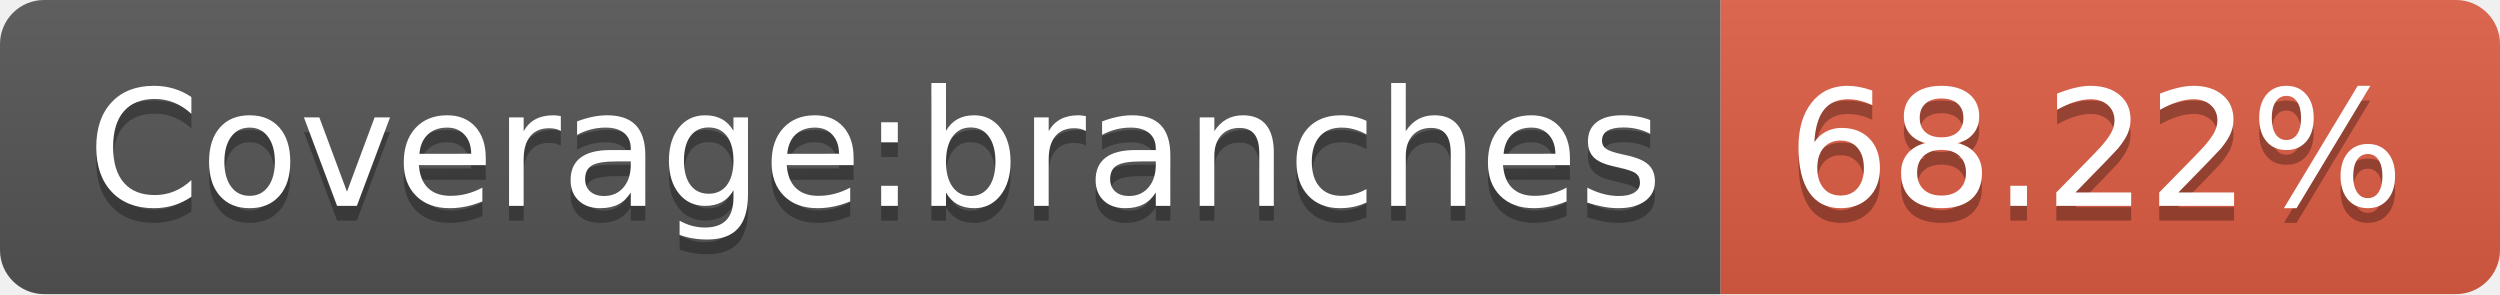
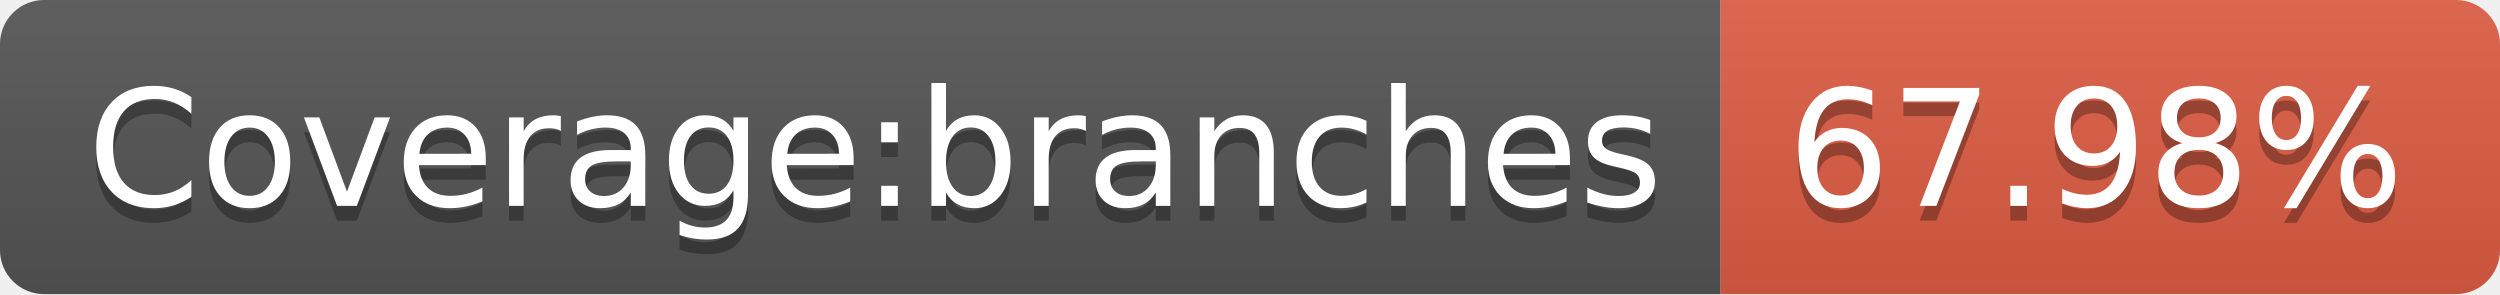
- <svg xmlns="http://www.w3.org/2000/svg" width="170" height="20" role="img" aria-label="Coverage:branches: 68.22%">
+ <svg xmlns="http://www.w3.org/2000/svg" width="170" height="20" role="img" aria-label="Coverage:branches: 67.98%">
  <linearGradient id="s" x2="0" y2="100%">
    <stop offset="0" stop-color="#bbb" stop-opacity=".1" />
    <stop offset="1" stop-opacity=".1" />
  </linearGradient>
  <clipPath id="r">
    <rect width="170" height="20" rx="3" fill="#fff" />
  </clipPath>
  <g clip-path="url(#r)">
    <rect width="117" height="20" fill="#555" />
    <rect x="117" width="53" height="20" fill="#e05d44" />
    <rect width="170" height="20" fill="url(#s)" />
  </g>
  <g fill="#fff" text-anchor="middle" font-family="Verdana,Geneva,DejaVu Sans,sans-serif" text-rendering="geometricPrecision" font-size="110">
    <text aria-hidden="true" x="595" y="150" fill="#010101" fill-opacity=".3" transform="scale(.1)" textLength="1070">Coverage:branches</text>
    <text x="595" y="140" transform="scale(.1)" fill="#fff" textLength="1070">Coverage:branches</text>
-     <text aria-hidden="true" x="1425" y="150" fill="#010101" fill-opacity=".3" transform="scale(.1)" textLength="430">68.22%</text>
-     <text x="1425" y="140" transform="scale(.1)" fill="#fff" textLength="430">68.22%</text>
+     <text aria-hidden="true" x="1425" y="150" fill="#010101" fill-opacity=".3" transform="scale(.1)" textLength="430">67.98%</text>
+     <text x="1425" y="140" transform="scale(.1)" fill="#fff" textLength="430">67.98%</text>
  </g>
</svg>
